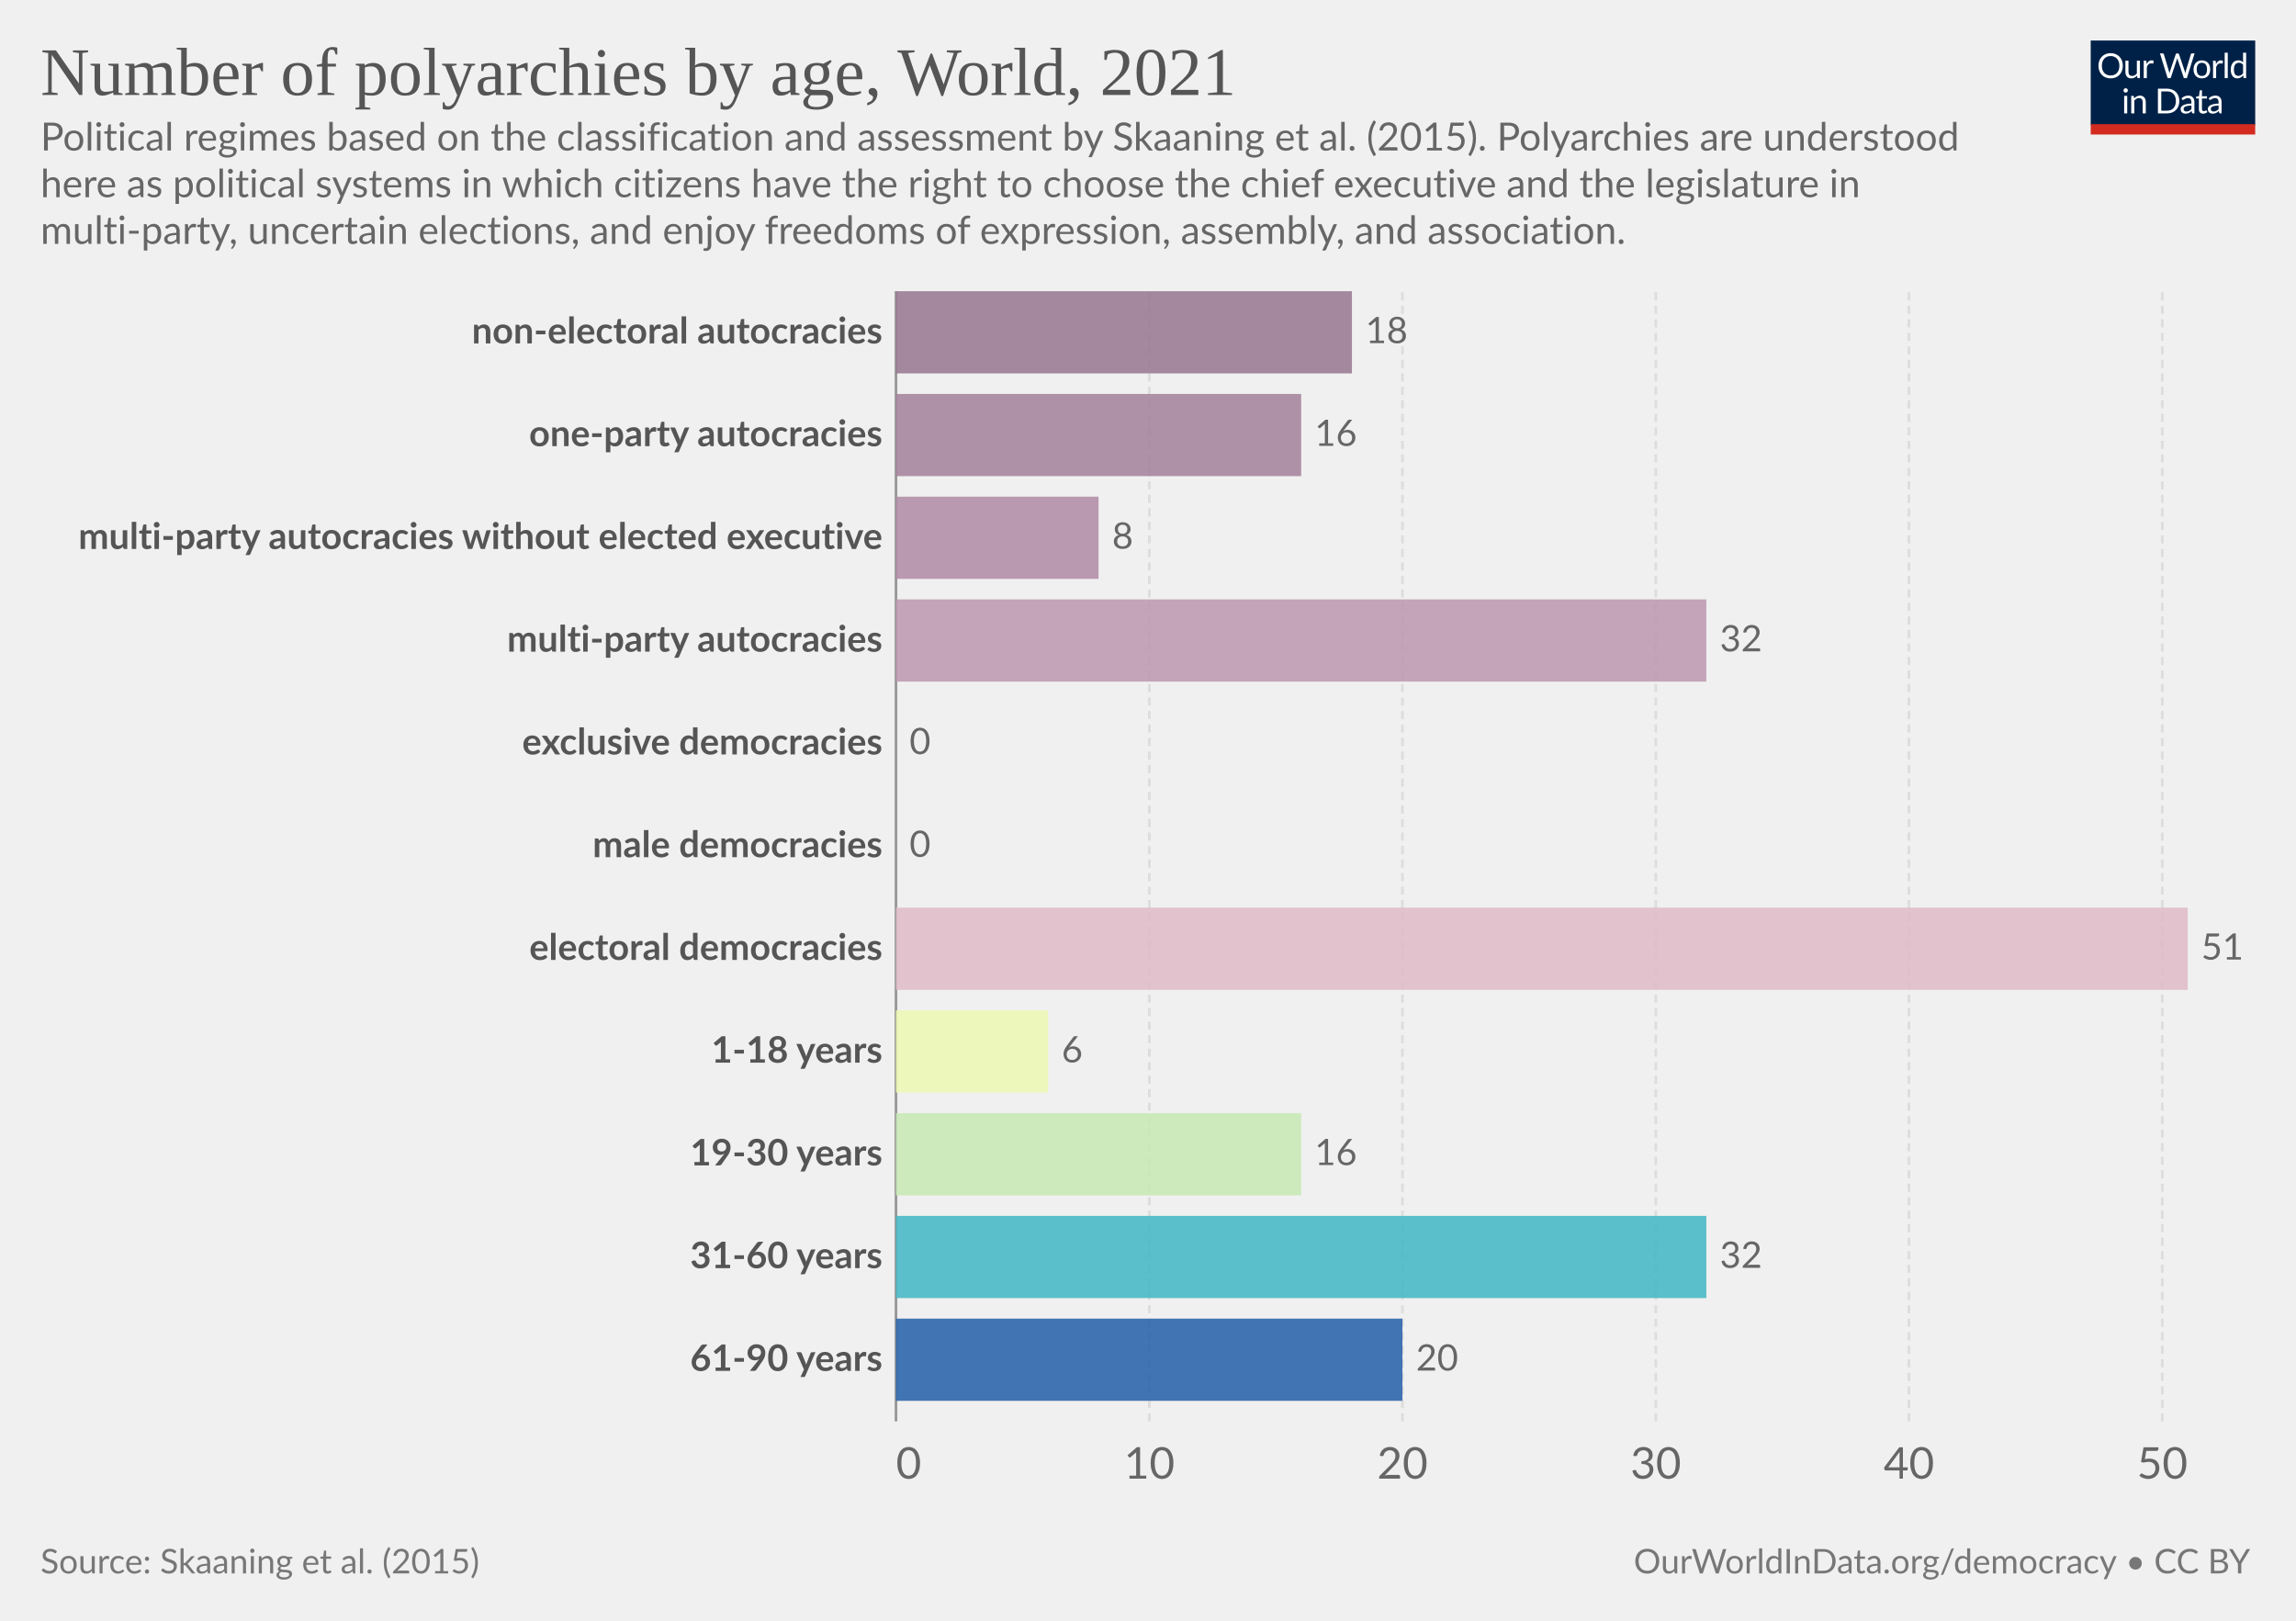
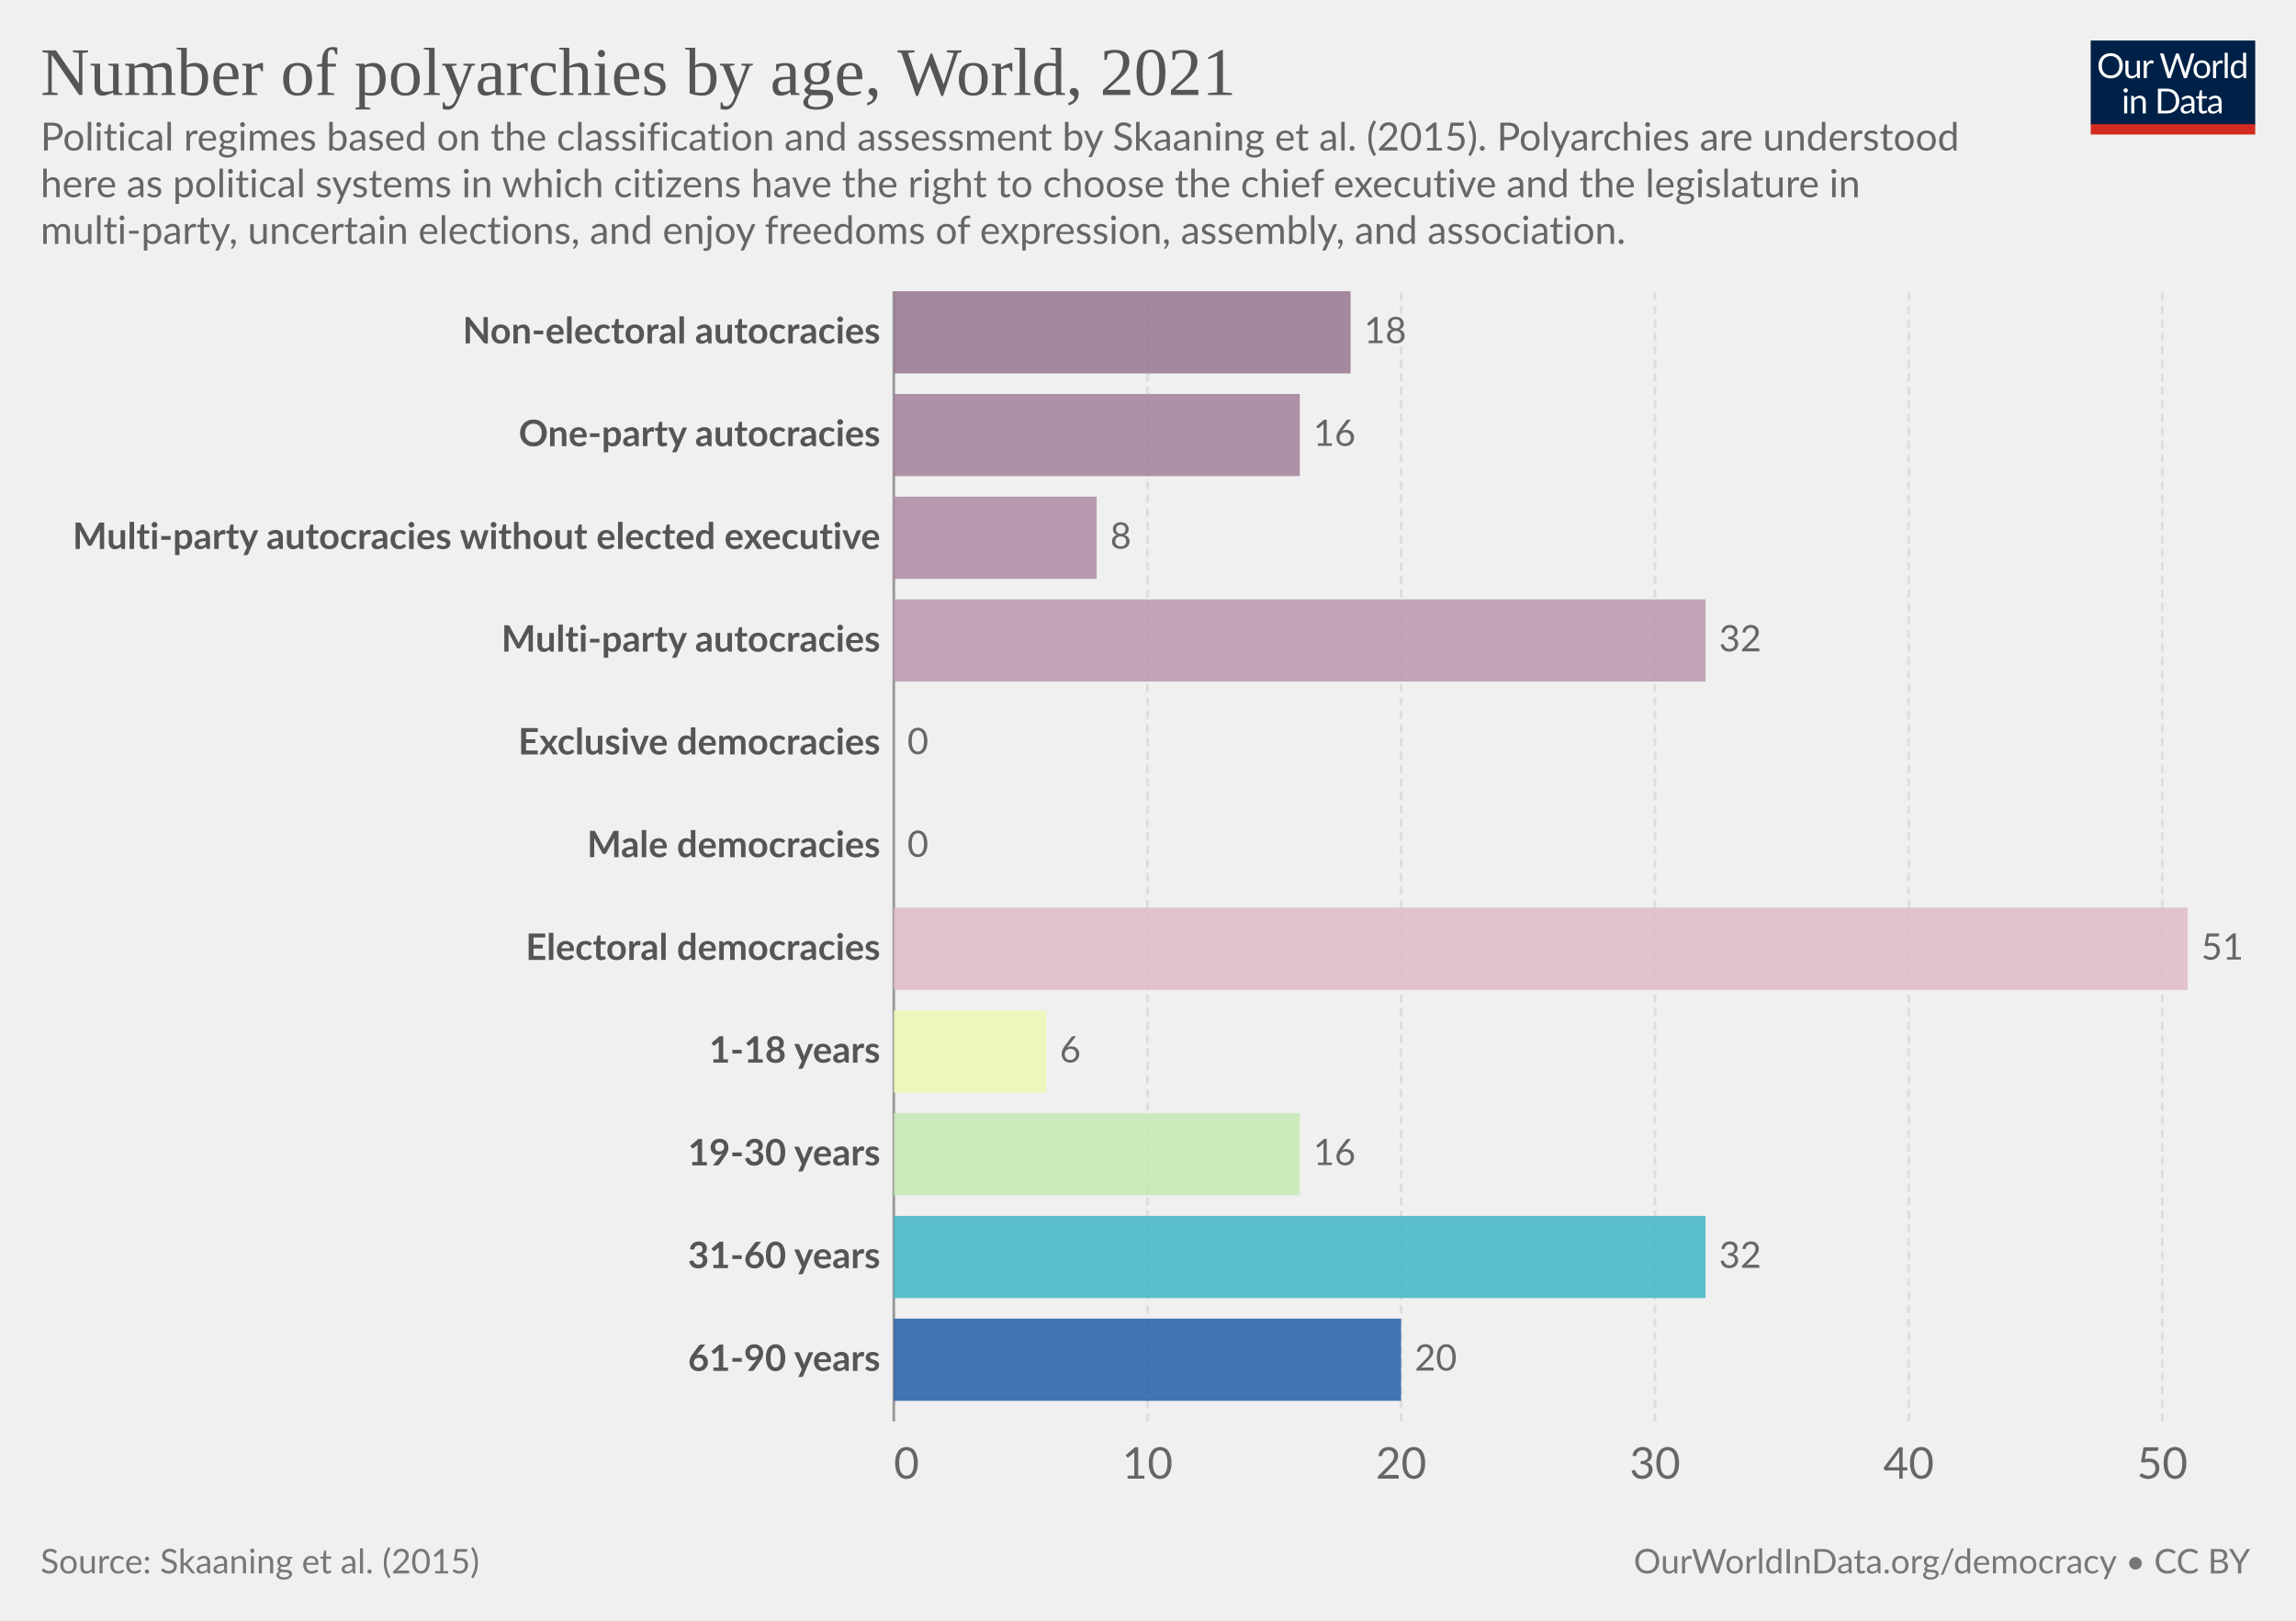
<svg xmlns="http://www.w3.org/2000/svg" version="1.1" style="font-family:Lato,'Helvetica Neue',Helvetica,Arial,sans-serif;font-size:18px;background-color:#fff;text-rendering:geometricPrecision;-webkit-font-smoothing:antialiased" width="850" height="600" viewBox="0 0 850 600">
  <g class="HeaderView">
    <g transform="matrix(.29 0 0 .29 774 15)">
      <svg className="owidLog" width="210" height="120" viewBox="0 0 210 120" fill="none">
        <g clip-path="url(#a)">
          <path d="M0 0h210v107.89H0V0z" fill="#002147" />
          <path d="M40.98 32.25c0 2.36-.38 4.53-1.12 6.51a14.26 14.26 0 0 1-8.1 8.4c-1.9.78-4.02 1.17-6.34 1.17a16.6 16.6 0 0 1-6.33-1.17 14.31 14.31 0 0 1-8.08-8.4 18.29 18.29 0 0 1-1.12-6.51c0-2.36.38-4.53 1.12-6.5.75-1.97 1.8-3.67 3.17-5.1a14.32 14.32 0 0 1 4.9-3.34c1.92-.8 4.03-1.19 6.34-1.19 2.32 0 4.43.4 6.34 1.19 1.92.8 3.56 1.9 4.93 3.34a14.87 14.87 0 0 1 3.17 5.1 18.1 18.1 0 0 1 1.12 6.5zm-4.38 0c0-1.94-.26-3.68-.8-5.22a10.91 10.91 0 0 0-2.24-3.89 9.68 9.68 0 0 0-3.52-2.46 11.95 11.95 0 0 0-4.62-.86c-1.68 0-3.21.28-4.6.86a9.88 9.88 0 0 0-3.54 2.46 10.91 10.91 0 0 0-2.24 3.9c-.53 1.53-.8 3.27-.8 5.2 0 1.94.27 3.68.8 5.22a11.17 11.17 0 0 0 2.24 3.9 10.01 10.01 0 0 0 3.55 2.44c1.38.56 2.9.83 4.6.83s3.24-.27 4.61-.83a9.8 9.8 0 0 0 3.52-2.44 11.17 11.17 0 0 0 2.25-3.9c.53-1.54.8-3.28.8-5.21zm26.22-6.54V48H60.5c-.56 0-.9-.27-1.05-.81l-.31-2.4a12.45 12.45 0 0 1-3.26 2.6c-1.2.64-2.58.96-4.13.96-1.22 0-2.3-.2-3.24-.6a6.52 6.52 0 0 1-2.33-1.7 7.37 7.37 0 0 1-1.43-2.67c-.3-1.04-.46-2.2-.46-3.45V25.7h3.91v14.22c0 1.68.38 2.99 1.15 3.91.77.93 1.96 1.39 3.54 1.39 1.16 0 2.24-.27 3.23-.82a10.42 10.42 0 0 0 2.8-2.28V25.7h3.91zm8.61 4.47a9.94 9.94 0 0 1 2.6-3.56 5.64 5.64 0 0 1 3.76-1.3c.47 0 .92.05 1.34.15.44.1.83.27 1.17.49l-.3 2.92c-.09.37-.3.55-.66.55-.2 0-.5-.04-.9-.13a6.21 6.21 0 0 0-3.24.18 4.23 4.23 0 0 0-1.47.92c-.42.4-.81.9-1.17 1.5-.33.58-.64 1.26-.92 2.02V48H67.7V25.71h2.25c.42 0 .72.08.88.25.16.16.27.44.33.83l.26 3.39zm61.16-13.7L122.75 48h-3.82l-7.99-24.05a21.95 21.95 0 0 1-.42-1.58 38.36 38.36 0 0 1-.44 1.58L102.05 48h-3.83L88.4 16.47h3.54c.38 0 .7.1.95.29.26.2.43.43.5.73l6.52 21.9.28 1.28.29 1.46.3-1.46.38-1.27 7.41-21.91c.1-.25.26-.48.51-.69.27-.22.58-.33.95-.33h1.23c.38 0 .69.1.92.29a1.77 1.77 0 0 1 .53.73l7.4 21.9a28.4 28.4 0 0 1 .68 2.62 29.52 29.52 0 0 1 .52-2.61l6.54-21.91a1.31 1.31 0 0 1 .48-.7c.27-.21.58-.32.95-.32h3.32zm9.35 8.88c1.63 0 3.1.27 4.4.82a9.43 9.43 0 0 1 5.46 5.94c.5 1.4.74 2.98.74 4.73 0 1.76-.25 3.34-.74 4.75a9.43 9.43 0 0 1-5.46 5.92c-1.3.52-2.77.79-4.4.79-1.64 0-3.12-.27-4.44-.8a9.42 9.42 0 0 1-3.35-2.3c-.92-1-1.63-2.2-2.13-3.61-.49-1.41-.73-3-.73-4.75s.24-3.33.73-4.73c.5-1.43 1.2-2.64 2.13-3.63a9.4 9.4 0 0 1 3.35-2.31c1.32-.55 2.8-.82 4.44-.82zm0 19.89c2.2 0 3.84-.73 4.93-2.2 1.08-1.48 1.63-3.54 1.63-6.18 0-2.66-.55-4.72-1.63-6.2-1.09-1.49-2.73-2.23-4.93-2.23-1.12 0-2.09.2-2.93.57a5.71 5.71 0 0 0-2.06 1.65 7.5 7.5 0 0 0-1.24 2.67c-.26 1.04-.4 2.22-.4 3.54 0 2.64.55 4.7 1.64 6.18 1.1 1.47 2.76 2.2 4.99 2.2zm17.97-15.07a9.94 9.94 0 0 1 2.6-3.56 5.64 5.64 0 0 1 3.76-1.3c.47 0 .91.05 1.34.15.44.1.83.27 1.16.49l-.28 2.92c-.09.37-.31.55-.66.55-.2 0-.5-.04-.9-.13a6.2 6.2 0 0 0-3.24.18 4.23 4.23 0 0 0-1.47.92c-.43.4-.82.9-1.17 1.5a13.1 13.1 0 0 0-.92 2.02V48h-3.94V25.71h2.24c.43 0 .72.08.88.25.17.16.28.44.33.83l.27 3.39zm15.04-14.59V48h-3.92V15.6h3.92zm19.55 15.43a6.22 6.22 0 0 0-2.38-2.05 6.7 6.7 0 0 0-2.86-.6c-2.07 0-3.66.75-4.77 2.23-1.12 1.48-1.68 3.6-1.68 6.33 0 1.46.13 2.7.38 3.74a7.29 7.29 0 0 0 1.1 2.56 4.35 4.35 0 0 0 1.78 1.45c.7.3 1.5.46 2.4.46 1.29 0 2.41-.3 3.36-.88a9.6 9.6 0 0 0 2.67-2.49V31.02zm3.91-15.43V48h-2.33c-.56 0-.9-.27-1.06-.81l-.35-2.71a12.13 12.13 0 0 1-3.25 2.77 8.28 8.28 0 0 1-4.23 1.06 7.31 7.31 0 0 1-6.14-2.9c-.73-.96-1.3-2.15-1.69-3.57a18.35 18.35 0 0 1 .07-9.48 11.29 11.29 0 0 1 1.89-3.7 8.7 8.7 0 0 1 7.06-3.34 7.96 7.96 0 0 1 6.12 2.62V15.59h3.91zM46.61 70.71V93H42.7V70.71h3.91zm.84-7c0 .39-.08.75-.24 1.09a2.81 2.81 0 0 1-1.52 1.47 2.67 2.67 0 0 1-2.16 0 2.9 2.9 0 0 1-1.45-1.47 2.67 2.67 0 0 1 0-2.16c.15-.35.35-.65.6-.9.25-.27.53-.47.85-.62a2.67 2.67 0 0 1 2.16 0c.35.15.65.35.9.62.27.25.47.55.62.9.16.34.24.7.24 1.08zm7.97 10.24c.49-.54 1-1.04 1.54-1.48a9.85 9.85 0 0 1 3.66-1.84 8.96 8.96 0 0 1 5.43.35c.94.4 1.72.97 2.33 1.71a7.36 7.36 0 0 1 1.43 2.67c.32 1.04.49 2.19.49 3.45V93h-3.94V78.81c0-1.69-.4-3-1.17-3.92-.76-.93-1.93-1.4-3.5-1.4a6.6 6.6 0 0 0-3.25.83c-1 .56-1.92 1.31-2.77 2.27V93h-3.94V70.71h2.35c.56 0 .9.28 1.04.82l.3 2.42zm57.7 3.3c0 2.36-.37 4.5-1.11 6.44a14.3 14.3 0 0 1-3.17 4.98 14.1 14.1 0 0 1-4.93 3.2c-1.9.76-4.02 1.13-6.33 1.13H85.8V61.47h11.77c2.31 0 4.42.39 6.33 1.15a13.8 13.8 0 0 1 8.1 8.18 17.75 17.75 0 0 1 1.12 6.45zm-4.37 0c0-1.94-.26-3.67-.8-5.2a10.94 10.94 0 0 0-2.23-3.87 9.57 9.57 0 0 0-3.53-2.42 12.23 12.23 0 0 0-4.61-.83h-7.5v24.62h7.5c1.7 0 3.24-.28 4.61-.84a9.7 9.7 0 0 0 3.53-2.4 10.94 10.94 0 0 0 2.24-3.87c.53-1.53.8-3.26.8-5.2zm19.8 5.72c-1.8.06-3.34.2-4.62.44-1.26.22-2.3.51-3.1.88-.8.36-1.37.8-1.74 1.3-.35.5-.53 1.05-.53 1.67 0 .58.1 1.1.3 1.52a3 3 0 0 0 .76 1.05c.34.27.73.46 1.17.6a6.13 6.13 0 0 0 1.45.17 7.28 7.28 0 0 0 3.5-.81 11.95 11.95 0 0 0 2.82-2.2v-4.62zm-12.65-9.11a12.73 12.73 0 0 1 3.98-2.66c1.43-.59 3-.88 4.73-.88 1.25 0 2.36.2 3.33.61a6.81 6.81 0 0 1 3.94 4.38c.33 1.04.5 2.19.5 3.43V93h-1.74a1.8 1.8 0 0 1-.88-.18c-.2-.13-.36-.38-.48-.74l-.44-2.12-1.72 1.46a9.48 9.48 0 0 1-3.74 1.7c-.69.15-1.46.23-2.3.23-.87 0-1.69-.12-2.45-.35a5.34 5.34 0 0 1-3.34-2.93 6.64 6.64 0 0 1-.49-2.64c0-.88.25-1.72.73-2.53a6.33 6.33 0 0 1 2.35-2.17c1.09-.63 2.5-1.15 4.25-1.54 1.75-.41 3.89-.65 6.42-.7v-1.75c0-1.73-.37-3.03-1.12-3.91-.75-.9-1.84-1.34-3.28-1.34-.97 0-1.78.12-2.44.37-.64.23-1.2.5-1.7.81l-1.23.82c-.33.23-.67.35-1 .35-.27 0-.5-.07-.69-.2a2.1 2.1 0 0 1-.48-.53l-.7-1.25zm27.67 19.5c-1.76 0-3.12-.5-4.07-1.48-.94-.98-1.41-2.4-1.41-4.25V74h-2.68a.9.9 0 0 1-.6-.2c-.16-.14-.24-.36-.24-.66v-1.56l3.65-.46.9-6.89a.9.9 0 0 1 .29-.52.88.88 0 0 1 .62-.22H142v7.67h6.44V74H142v13.38c0 .94.22 1.63.68 2.09.45.45 1.04.68 1.76.68a3.21 3.21 0 0 0 1.85-.53l.55-.35c.16-.12.3-.18.41-.18.2 0 .4.13.55.38l1.15 1.87a7.45 7.45 0 0 1-2.44 1.5 8.53 8.53 0 0 1-2.95.52zm19.68-10.4c-1.8.07-3.34.21-4.62.45-1.26.22-2.3.51-3.1.88-.8.36-1.37.8-1.74 1.3-.35.5-.53 1.05-.53 1.67 0 .58.1 1.1.3 1.52a2.9 2.9 0 0 0 .76 1.05c.34.27.73.46 1.17.6a6.13 6.13 0 0 0 1.45.17 7.3 7.3 0 0 0 3.5-.81 12.04 12.04 0 0 0 2.82-2.2v-4.62zm-12.65-9.1a12.72 12.72 0 0 1 3.99-2.66c1.42-.59 3-.88 4.72-.88 1.25 0 2.36.2 3.33.61a6.81 6.81 0 0 1 3.94 4.38c.33 1.04.5 2.19.5 3.43V93h-1.74a1.8 1.8 0 0 1-.88-.18c-.2-.13-.36-.38-.48-.74l-.44-2.12-1.72 1.46a9.48 9.48 0 0 1-3.74 1.7c-.69.15-1.46.23-2.3.23-.87 0-1.69-.12-2.45-.35a5.33 5.33 0 0 1-3.34-2.93 6.62 6.62 0 0 1-.49-2.64c0-.88.25-1.72.73-2.53a6.33 6.33 0 0 1 2.35-2.17c1.09-.63 2.5-1.15 4.25-1.54a31.2 31.2 0 0 1 6.42-.7v-1.75c0-1.73-.37-3.03-1.12-3.91-.75-.9-1.84-1.34-3.28-1.34-.97 0-1.78.12-2.44.37-.64.23-1.2.5-1.7.81l-1.22.82c-.34.23-.68.35-1.02.35-.26 0-.49-.07-.68-.2a1.88 1.88 0 0 1-.48-.53l-.7-1.25zM40.98 32.25c0 2.36-.38 4.53-1.12 6.51a14.26 14.26 0 0 1-8.1 8.4c-1.9.78-4.02 1.17-6.34 1.17a16.6 16.6 0 0 1-6.33-1.17 14.31 14.31 0 0 1-8.08-8.4 18.29 18.29 0 0 1-1.12-6.51c0-2.36.38-4.53 1.12-6.5.75-1.97 1.8-3.67 3.17-5.1a14.32 14.32 0 0 1 4.9-3.34c1.92-.8 4.03-1.19 6.34-1.19 2.32 0 4.43.4 6.34 1.19 1.92.8 3.56 1.9 4.93 3.34a14.87 14.87 0 0 1 3.17 5.1 18.1 18.1 0 0 1 1.12 6.5zm-4.38 0c0-1.94-.26-3.68-.8-5.22a10.91 10.91 0 0 0-2.24-3.89 9.68 9.68 0 0 0-3.52-2.46 11.95 11.95 0 0 0-4.62-.86c-1.68 0-3.21.28-4.6.86a9.88 9.88 0 0 0-3.54 2.46 10.91 10.91 0 0 0-2.24 3.9c-.53 1.53-.8 3.27-.8 5.2 0 1.94.27 3.68.8 5.22a11.17 11.17 0 0 0 2.24 3.9 10.01 10.01 0 0 0 3.55 2.44c1.38.56 2.9.83 4.6.83s3.24-.27 4.61-.83a9.8 9.8 0 0 0 3.52-2.44 11.17 11.17 0 0 0 2.25-3.9c.53-1.54.8-3.28.8-5.21zm26.22-6.54V48H60.5c-.56 0-.9-.27-1.05-.81l-.31-2.4a12.45 12.45 0 0 1-3.26 2.6c-1.2.64-2.58.96-4.13.96-1.22 0-2.3-.2-3.24-.6a6.52 6.52 0 0 1-2.33-1.7 7.37 7.37 0 0 1-1.43-2.67c-.3-1.04-.46-2.2-.46-3.45V25.7h3.91v14.22c0 1.68.38 2.99 1.15 3.91.77.93 1.96 1.39 3.54 1.39 1.16 0 2.24-.27 3.23-.82a10.42 10.42 0 0 0 2.8-2.28V25.7h3.91zm8.61 4.47a9.94 9.94 0 0 1 2.6-3.56 5.64 5.64 0 0 1 3.76-1.3c.47 0 .92.05 1.34.15.44.1.83.27 1.17.49l-.3 2.92c-.09.37-.3.55-.66.55-.2 0-.5-.04-.9-.13a6.21 6.21 0 0 0-3.24.18 4.23 4.23 0 0 0-1.47.92c-.42.4-.81.9-1.17 1.5-.33.58-.64 1.26-.92 2.02V48H67.7V25.71h2.25c.42 0 .72.08.88.25.16.16.27.44.33.83l.26 3.39zm61.16-13.7L122.75 48h-3.82l-7.99-24.05a21.95 21.95 0 0 1-.42-1.58 38.36 38.36 0 0 1-.44 1.58L102.05 48h-3.83L88.4 16.47h3.54c.38 0 .7.1.95.29.26.2.43.43.5.73l6.52 21.9.28 1.28.29 1.46.3-1.46.38-1.27 7.41-21.91c.1-.25.26-.48.51-.69.27-.22.58-.33.95-.33h1.23c.38 0 .69.1.92.29a1.77 1.77 0 0 1 .53.73l7.4 21.9a28.4 28.4 0 0 1 .68 2.62 29.52 29.52 0 0 1 .52-2.61l6.54-21.91a1.31 1.31 0 0 1 .48-.7c.27-.21.58-.32.95-.32h3.32zm9.35 8.88c1.63 0 3.1.27 4.4.82a9.43 9.43 0 0 1 5.46 5.94c.5 1.4.74 2.98.74 4.73 0 1.76-.25 3.34-.74 4.75a9.43 9.43 0 0 1-5.46 5.92c-1.3.52-2.77.79-4.4.79-1.64 0-3.12-.27-4.44-.8a9.42 9.42 0 0 1-3.35-2.3c-.92-1-1.63-2.2-2.13-3.61-.49-1.41-.73-3-.73-4.75s.24-3.33.73-4.73c.5-1.43 1.2-2.64 2.13-3.63a9.4 9.4 0 0 1 3.35-2.31c1.32-.55 2.8-.82 4.44-.82zm0 19.89c2.2 0 3.84-.73 4.93-2.2 1.08-1.48 1.63-3.54 1.63-6.18 0-2.66-.55-4.72-1.63-6.2-1.09-1.49-2.73-2.23-4.93-2.23-1.12 0-2.09.2-2.93.57a5.71 5.71 0 0 0-2.06 1.65 7.5 7.5 0 0 0-1.24 2.67c-.26 1.04-.4 2.22-.4 3.54 0 2.64.55 4.7 1.64 6.18 1.1 1.47 2.76 2.2 4.99 2.2zm17.97-15.07a9.94 9.94 0 0 1 2.6-3.56 5.64 5.64 0 0 1 3.76-1.3c.47 0 .91.05 1.34.15.44.1.83.27 1.16.49l-.28 2.92c-.09.37-.31.55-.66.55-.2 0-.5-.04-.9-.13a6.2 6.2 0 0 0-3.24.18 4.23 4.23 0 0 0-1.47.92c-.43.4-.82.9-1.17 1.5a13.1 13.1 0 0 0-.92 2.02V48h-3.94V25.71h2.24c.43 0 .72.08.88.25.17.16.28.44.33.83l.27 3.39zm15.04-14.59V48h-3.92V15.6h3.92zm19.55 15.43a6.22 6.22 0 0 0-2.38-2.05 6.7 6.7 0 0 0-2.86-.6c-2.07 0-3.66.75-4.77 2.23-1.12 1.48-1.68 3.6-1.68 6.33 0 1.46.13 2.7.38 3.74a7.29 7.29 0 0 0 1.1 2.56 4.35 4.35 0 0 0 1.78 1.45c.7.3 1.5.46 2.4.46 1.29 0 2.41-.3 3.36-.88a9.6 9.6 0 0 0 2.67-2.49V31.02zm3.91-15.43V48h-2.33c-.56 0-.9-.27-1.06-.81l-.35-2.71a12.13 12.13 0 0 1-3.25 2.77 8.28 8.28 0 0 1-4.23 1.06 7.31 7.31 0 0 1-6.14-2.9c-.73-.96-1.3-2.15-1.69-3.57a18.35 18.35 0 0 1 .07-9.48 11.29 11.29 0 0 1 1.89-3.7 8.7 8.7 0 0 1 7.06-3.34 7.96 7.96 0 0 1 6.12 2.62V15.59h3.91zM46.61 70.71V93H42.7V70.71h3.91zm.84-7c0 .39-.08.75-.24 1.09a2.81 2.81 0 0 1-1.52 1.47 2.67 2.67 0 0 1-2.16 0 2.9 2.9 0 0 1-1.45-1.47 2.67 2.67 0 0 1 0-2.16c.15-.35.35-.65.6-.9.25-.27.53-.47.85-.62a2.67 2.67 0 0 1 2.16 0c.35.15.65.35.9.62.27.25.47.55.62.9.16.34.24.7.24 1.08zm7.97 10.24c.49-.54 1-1.04 1.54-1.48a9.85 9.85 0 0 1 3.66-1.84 8.96 8.96 0 0 1 5.43.35c.94.4 1.72.97 2.33 1.71a7.36 7.36 0 0 1 1.43 2.67c.32 1.04.49 2.19.49 3.45V93h-3.94V78.81c0-1.69-.4-3-1.17-3.92-.76-.93-1.93-1.4-3.5-1.4a6.6 6.6 0 0 0-3.25.83c-1 .56-1.92 1.31-2.77 2.27V93h-3.94V70.71h2.35c.56 0 .9.28 1.04.82l.3 2.42zm57.7 3.3c0 2.36-.37 4.5-1.11 6.44a14.3 14.3 0 0 1-3.17 4.98 14.1 14.1 0 0 1-4.93 3.2c-1.9.76-4.02 1.13-6.33 1.13H85.8V61.47h11.77c2.31 0 4.42.39 6.33 1.15a13.8 13.8 0 0 1 8.1 8.18 17.75 17.75 0 0 1 1.12 6.45zm-4.37 0c0-1.94-.26-3.67-.8-5.2a10.94 10.94 0 0 0-2.23-3.87 9.57 9.57 0 0 0-3.53-2.42 12.23 12.23 0 0 0-4.61-.83h-7.5v24.62h7.5c1.7 0 3.24-.28 4.61-.84a9.7 9.7 0 0 0 3.53-2.4 10.94 10.94 0 0 0 2.24-3.87c.53-1.53.8-3.26.8-5.2zm19.8 5.72c-1.8.06-3.34.2-4.62.44-1.26.22-2.3.51-3.1.88-.8.36-1.37.8-1.74 1.3-.35.5-.53 1.05-.53 1.67 0 .58.1 1.1.3 1.52a3 3 0 0 0 .76 1.05c.34.27.73.46 1.17.6a6.13 6.13 0 0 0 1.45.17 7.28 7.28 0 0 0 3.5-.81 11.95 11.95 0 0 0 2.82-2.2v-4.62zm-12.65-9.11a12.73 12.73 0 0 1 3.98-2.66c1.43-.59 3-.88 4.73-.88 1.25 0 2.36.2 3.33.61a6.81 6.81 0 0 1 3.94 4.38c.33 1.04.5 2.19.5 3.43V93h-1.74a1.8 1.8 0 0 1-.88-.18c-.2-.13-.36-.38-.48-.74l-.44-2.12-1.72 1.46a9.48 9.48 0 0 1-3.74 1.7c-.69.15-1.46.23-2.3.23-.87 0-1.69-.12-2.45-.35a5.34 5.34 0 0 1-3.34-2.93 6.64 6.64 0 0 1-.49-2.64c0-.88.25-1.72.73-2.53a6.33 6.33 0 0 1 2.35-2.17c1.09-.63 2.5-1.15 4.25-1.54 1.75-.41 3.89-.65 6.42-.7v-1.75c0-1.73-.37-3.03-1.12-3.91-.75-.9-1.84-1.34-3.28-1.34-.97 0-1.78.12-2.44.37-.64.23-1.2.5-1.7.81l-1.23.82c-.33.23-.67.35-1 .35-.27 0-.5-.07-.69-.2a2.1 2.1 0 0 1-.48-.53l-.7-1.25zm27.67 19.5c-1.76 0-3.12-.5-4.07-1.48-.94-.98-1.41-2.4-1.41-4.25V74h-2.68a.9.9 0 0 1-.6-.2c-.16-.14-.24-.36-.24-.66v-1.56l3.65-.46.9-6.89a.9.9 0 0 1 .29-.52.88.88 0 0 1 .62-.22H142v7.67h6.44V74H142v13.38c0 .94.22 1.63.68 2.09.45.45 1.04.68 1.76.68a3.21 3.21 0 0 0 1.85-.53l.55-.35c.16-.12.3-.18.41-.18.2 0 .4.13.55.38l1.15 1.87a7.45 7.45 0 0 1-2.44 1.5 8.53 8.53 0 0 1-2.95.52zm19.68-10.4c-1.8.07-3.34.21-4.62.45-1.26.22-2.3.51-3.1.88-.8.36-1.37.8-1.74 1.3-.35.5-.53 1.05-.53 1.67 0 .58.1 1.1.3 1.52a2.9 2.9 0 0 0 .76 1.05c.34.27.73.46 1.17.6a6.13 6.13 0 0 0 1.45.17 7.3 7.3 0 0 0 3.5-.81 12.04 12.04 0 0 0 2.82-2.2v-4.62zm-12.65-9.1a12.72 12.72 0 0 1 3.99-2.66c1.42-.59 3-.88 4.72-.88 1.25 0 2.36.2 3.33.61a6.81 6.81 0 0 1 3.94 4.38c.33 1.04.5 2.19.5 3.43V93h-1.74a1.8 1.8 0 0 1-.88-.18c-.2-.13-.36-.38-.48-.74l-.44-2.12-1.72 1.46a9.48 9.48 0 0 1-3.74 1.7c-.69.15-1.46.23-2.3.23-.87 0-1.69-.12-2.45-.35a5.33 5.33 0 0 1-3.34-2.93 6.62 6.62 0 0 1-.49-2.64c0-.88.25-1.72.73-2.53a6.33 6.33 0 0 1 2.35-2.17c1.09-.63 2.5-1.15 4.25-1.54a31.2 31.2 0 0 1 6.42-.7v-1.75c0-1.73-.37-3.03-1.12-3.91-.75-.9-1.84-1.34-3.28-1.34-.97 0-1.78.12-2.44.37-.64.23-1.2.5-1.7.81l-1.22.82c-.34.23-.68.35-1.02.35-.26 0-.49-.07-.68-.2a1.88 1.88 0 0 1-.48-.53l-.7-1.25zM40.98 32.25c0 2.36-.38 4.53-1.12 6.51a14.26 14.26 0 0 1-8.1 8.4c-1.9.78-4.02 1.17-6.34 1.17a16.6 16.6 0 0 1-6.33-1.17 14.31 14.31 0 0 1-8.08-8.4 18.29 18.29 0 0 1-1.12-6.51c0-2.36.38-4.53 1.12-6.5.75-1.97 1.8-3.67 3.17-5.1a14.32 14.32 0 0 1 4.9-3.34c1.92-.8 4.03-1.19 6.34-1.19 2.32 0 4.43.4 6.34 1.19 1.92.8 3.56 1.9 4.93 3.34a14.87 14.87 0 0 1 3.17 5.1 18.1 18.1 0 0 1 1.12 6.5zm-4.38 0c0-1.94-.26-3.68-.8-5.22a10.91 10.91 0 0 0-2.24-3.89 9.68 9.68 0 0 0-3.52-2.46 11.95 11.95 0 0 0-4.62-.86c-1.68 0-3.21.28-4.6.86a9.88 9.88 0 0 0-3.54 2.46 10.91 10.91 0 0 0-2.24 3.9c-.53 1.53-.8 3.27-.8 5.2 0 1.94.27 3.68.8 5.22a11.17 11.17 0 0 0 2.24 3.9 10.01 10.01 0 0 0 3.55 2.44c1.38.56 2.9.83 4.6.83s3.24-.27 4.61-.83a9.8 9.8 0 0 0 3.52-2.44 11.17 11.17 0 0 0 2.25-3.9c.53-1.54.8-3.28.8-5.21zm26.22-6.54V48H60.5c-.56 0-.9-.27-1.05-.81l-.31-2.4a12.45 12.45 0 0 1-3.26 2.6c-1.2.64-2.58.96-4.13.96-1.22 0-2.3-.2-3.24-.6a6.52 6.52 0 0 1-2.33-1.7 7.37 7.37 0 0 1-1.43-2.67c-.3-1.04-.46-2.2-.46-3.45V25.7h3.91v14.22c0 1.68.38 2.99 1.15 3.91.77.93 1.96 1.39 3.54 1.39 1.16 0 2.24-.27 3.23-.82a10.42 10.42 0 0 0 2.8-2.28V25.7h3.91zm8.61 4.47a9.94 9.94 0 0 1 2.6-3.56 5.64 5.64 0 0 1 3.76-1.3c.47 0 .92.05 1.34.15.44.1.83.27 1.17.49l-.3 2.92c-.09.37-.3.55-.66.55-.2 0-.5-.04-.9-.13a6.21 6.21 0 0 0-3.24.18 4.23 4.23 0 0 0-1.47.92c-.42.4-.81.9-1.17 1.5-.33.58-.64 1.26-.92 2.02V48H67.7V25.71h2.25c.42 0 .72.08.88.25.16.16.27.44.33.83l.26 3.39zm61.16-13.7L122.75 48h-3.82l-7.99-24.05a21.95 21.95 0 0 1-.42-1.58 38.36 38.36 0 0 1-.44 1.58L102.05 48h-3.83L88.4 16.47h3.54c.38 0 .7.1.95.29.26.2.43.43.5.73l6.52 21.9.28 1.28.29 1.46.3-1.46.38-1.27 7.41-21.91c.1-.25.26-.48.51-.69.27-.22.58-.33.95-.33h1.23c.38 0 .69.1.92.29a1.77 1.77 0 0 1 .53.73l7.4 21.9a28.4 28.4 0 0 1 .68 2.62 29.52 29.52 0 0 1 .52-2.61l6.54-21.91a1.31 1.31 0 0 1 .48-.7c.27-.21.58-.32.95-.32h3.32zm9.35 8.88c1.63 0 3.1.27 4.4.82a9.43 9.43 0 0 1 5.46 5.94c.5 1.4.74 2.98.74 4.73 0 1.76-.25 3.34-.74 4.75a9.43 9.43 0 0 1-5.46 5.92c-1.3.52-2.77.79-4.4.79-1.64 0-3.12-.27-4.44-.8a9.42 9.42 0 0 1-3.35-2.3c-.92-1-1.63-2.2-2.13-3.61-.49-1.41-.73-3-.73-4.75s.24-3.33.73-4.73c.5-1.43 1.2-2.64 2.13-3.63a9.4 9.4 0 0 1 3.35-2.31c1.32-.55 2.8-.82 4.44-.82zm0 19.89c2.2 0 3.84-.73 4.93-2.2 1.08-1.48 1.63-3.54 1.63-6.18 0-2.66-.55-4.72-1.63-6.2-1.09-1.49-2.73-2.23-4.93-2.23-1.12 0-2.09.2-2.93.57a5.71 5.71 0 0 0-2.06 1.65 7.5 7.5 0 0 0-1.24 2.67c-.26 1.04-.4 2.22-.4 3.54 0 2.64.55 4.7 1.64 6.18 1.1 1.47 2.76 2.2 4.99 2.2zm17.97-15.07a9.94 9.94 0 0 1 2.6-3.56 5.64 5.64 0 0 1 3.76-1.3c.47 0 .91.05 1.34.15.44.1.83.27 1.16.49l-.28 2.92c-.09.37-.31.55-.66.55-.2 0-.5-.04-.9-.13a6.2 6.2 0 0 0-3.24.18 4.23 4.23 0 0 0-1.47.92c-.43.4-.82.9-1.17 1.5a13.1 13.1 0 0 0-.92 2.02V48h-3.94V25.71h2.24c.43 0 .72.08.88.25.17.16.28.44.33.83l.27 3.39zm15.04-14.59V48h-3.92V15.6h3.92zm19.55 15.43a6.22 6.22 0 0 0-2.38-2.05 6.7 6.7 0 0 0-2.86-.6c-2.07 0-3.66.75-4.77 2.23-1.12 1.48-1.68 3.6-1.68 6.33 0 1.46.13 2.7.38 3.74a7.29 7.29 0 0 0 1.1 2.56 4.35 4.35 0 0 0 1.78 1.45c.7.3 1.5.46 2.4.46 1.29 0 2.41-.3 3.36-.88a9.6 9.6 0 0 0 2.67-2.49V31.02zm3.91-15.43V48h-2.33c-.56 0-.9-.27-1.06-.81l-.35-2.71a12.13 12.13 0 0 1-3.25 2.77 8.28 8.28 0 0 1-4.23 1.06 7.31 7.31 0 0 1-6.14-2.9c-.73-.96-1.3-2.15-1.69-3.57a18.35 18.35 0 0 1 .07-9.48 11.29 11.29 0 0 1 1.89-3.7 8.7 8.7 0 0 1 7.06-3.34 7.96 7.96 0 0 1 6.12 2.62V15.59h3.91zM46.61 70.71V93H42.7V70.71h3.91zm.84-7c0 .39-.08.75-.24 1.09a2.81 2.81 0 0 1-1.52 1.47 2.67 2.67 0 0 1-2.16 0 2.9 2.9 0 0 1-1.45-1.47 2.67 2.67 0 0 1 0-2.16c.15-.35.35-.65.6-.9.25-.27.53-.47.85-.62a2.67 2.67 0 0 1 2.16 0c.35.15.65.35.9.62.27.25.47.55.62.9.16.34.24.7.24 1.08zm7.97 10.24c.49-.54 1-1.04 1.54-1.48a9.85 9.85 0 0 1 3.66-1.84 8.96 8.96 0 0 1 5.43.35c.94.4 1.72.97 2.33 1.71a7.36 7.36 0 0 1 1.43 2.67c.32 1.04.49 2.19.49 3.45V93h-3.94V78.81c0-1.69-.4-3-1.17-3.92-.76-.93-1.93-1.4-3.5-1.4a6.6 6.6 0 0 0-3.25.83c-1 .56-1.92 1.31-2.77 2.27V93h-3.94V70.71h2.35c.56 0 .9.28 1.04.82l.3 2.42zm57.7 3.3c0 2.36-.37 4.5-1.11 6.44a14.3 14.3 0 0 1-3.17 4.98 14.1 14.1 0 0 1-4.93 3.2c-1.9.76-4.02 1.13-6.33 1.13H85.8V61.47h11.77c2.31 0 4.42.39 6.33 1.15a13.8 13.8 0 0 1 8.1 8.18 17.75 17.75 0 0 1 1.12 6.45zm-4.37 0c0-1.94-.26-3.67-.8-5.2a10.94 10.94 0 0 0-2.23-3.87 9.57 9.57 0 0 0-3.53-2.42 12.23 12.23 0 0 0-4.61-.83h-7.5v24.62h7.5c1.7 0 3.24-.28 4.61-.84a9.7 9.7 0 0 0 3.53-2.4 10.94 10.94 0 0 0 2.24-3.87c.53-1.53.8-3.26.8-5.2zm19.8 5.72c-1.8.06-3.34.2-4.62.44-1.26.22-2.3.51-3.1.88-.8.36-1.37.8-1.74 1.3-.35.5-.53 1.05-.53 1.67 0 .58.1 1.1.3 1.52a3 3 0 0 0 .76 1.05c.34.27.73.46 1.17.6a6.13 6.13 0 0 0 1.45.17 7.28 7.28 0 0 0 3.5-.81 11.95 11.95 0 0 0 2.82-2.2v-4.62zm-12.65-9.11a12.73 12.73 0 0 1 3.98-2.66c1.43-.59 3-.88 4.73-.88 1.25 0 2.36.2 3.33.61a6.81 6.81 0 0 1 3.94 4.38c.33 1.04.5 2.19.5 3.43V93h-1.74a1.8 1.8 0 0 1-.88-.18c-.2-.13-.36-.38-.48-.74l-.44-2.12-1.72 1.46a9.48 9.48 0 0 1-3.74 1.7c-.69.15-1.46.23-2.3.23-.87 0-1.69-.12-2.45-.35a5.34 5.34 0 0 1-3.34-2.93 6.64 6.64 0 0 1-.49-2.64c0-.88.25-1.72.73-2.53a6.33 6.33 0 0 1 2.35-2.17c1.09-.63 2.5-1.15 4.25-1.54 1.75-.41 3.89-.65 6.42-.7v-1.75c0-1.73-.37-3.03-1.12-3.91-.75-.9-1.84-1.34-3.28-1.34-.97 0-1.78.12-2.44.37-.64.23-1.2.5-1.7.81l-1.23.82c-.33.23-.67.35-1 .35-.27 0-.5-.07-.69-.2a2.1 2.1 0 0 1-.48-.53l-.7-1.25zm27.67 19.5c-1.76 0-3.12-.5-4.07-1.48-.94-.98-1.41-2.4-1.41-4.25V74h-2.68a.9.9 0 0 1-.6-.2c-.16-.14-.24-.36-.24-.66v-1.56l3.65-.46.9-6.89a.9.9 0 0 1 .29-.52.88.88 0 0 1 .62-.22H142v7.67h6.44V74H142v13.38c0 .94.22 1.63.68 2.09.45.45 1.04.68 1.76.68a3.21 3.21 0 0 0 1.85-.53l.55-.35c.16-.12.3-.18.41-.18.2 0 .4.13.55.38l1.15 1.87a7.45 7.45 0 0 1-2.44 1.5 8.53 8.53 0 0 1-2.95.52zm19.68-10.4c-1.8.07-3.34.21-4.62.45-1.26.22-2.3.51-3.1.88-.8.36-1.37.8-1.74 1.3-.35.5-.53 1.05-.53 1.67 0 .58.1 1.1.3 1.52a2.9 2.9 0 0 0 .76 1.05c.34.27.73.46 1.17.6a6.13 6.13 0 0 0 1.45.17 7.3 7.3 0 0 0 3.5-.81 12.04 12.04 0 0 0 2.82-2.2v-4.62zm-12.65-9.1a12.72 12.72 0 0 1 3.99-2.66c1.42-.59 3-.88 4.72-.88 1.25 0 2.36.2 3.33.61a6.81 6.81 0 0 1 3.94 4.38c.33 1.04.5 2.19.5 3.43V93h-1.74a1.8 1.8 0 0 1-.88-.18c-.2-.13-.36-.38-.48-.74l-.44-2.12-1.72 1.46a9.48 9.48 0 0 1-3.74 1.7c-.69.15-1.46.23-2.3.23-.87 0-1.69-.12-2.45-.35a5.33 5.33 0 0 1-3.34-2.93 6.62 6.62 0 0 1-.49-2.64c0-.88.25-1.72.73-2.53a6.33 6.33 0 0 1 2.35-2.17c1.09-.63 2.5-1.15 4.25-1.54a31.2 31.2 0 0 1 6.42-.7v-1.75c0-1.73-.37-3.03-1.12-3.91-.75-.9-1.84-1.34-3.28-1.34-.97 0-1.78.12-2.44.37-.64.23-1.2.5-1.7.81l-1.22.82c-.34.23-.68.35-1.02.35-.26 0-.49-.07-.68-.2a1.88 1.88 0 0 1-.48-.53l-.7-1.25z" fill="#fff" />
          <path fill="#D42B21" d="M0 106.79h210V120H0z" />
        </g>
        <defs>
          <clipPath id="a">
            <path fill="#fff" d="M0 0h210v120H0z" />
          </clipPath>
        </defs>
      </svg>
    </g>
    <a href="https://ourworldindata.org/grapher/number-polyarchies-age-lied?country=~OWID_WRL" style="font-family:&quot;Playfair Display&quot;,Georgia,&quot;Times New Roman&quot;,serif" target="_blank" rel="noopener">
      <text font-size="25.2" x="15" y="35.2" fill="#555">
        <tspan x="15" y="35.16">Number of polyarchies by age, World, 2021</tspan>
      </text>
    </a>
    <text font-size="14.4" x="15" y="55.7" fill="#666">
      <tspan x="15" y="55.72">Political regimes based on the classification and assessment by Skaaning et al. (2015). Polyarchies are understood</tspan>
      <tspan x="15" y="73">here as political systems in which citizens have the right to choose the chief executive and the legislature in</tspan>
      <tspan x="15" y="90.28">multi-party, uncertain elections, and enjoy freedoms of expression, assembly, and association.</tspan>
    </text>
  </g>
  <g class="DiscreteBarChart">
    <g class="HorizontalAxis" fill="#666" font-size="16.2">
-       <text x="331.71" y="547.4" text-anchor="start">0</text>
-       <text x="425.5" y="547.4" text-anchor="middle">10</text>
-       <text x="519.2" y="547.4" text-anchor="middle">20</text>
-       <text x="613" y="547.4" text-anchor="middle">30</text>
-       <text x="706.7" y="547.4" text-anchor="middle">40</text>
+       <text x="330.9" y="547.4" text-anchor="start">0</text>
+       <text x="424.8" y="547.4" text-anchor="middle">10</text>
+       <text x="518.7" y="547.4" text-anchor="middle">20</text>
+       <text x="612.7" y="547.4" text-anchor="middle">30</text>
+       <text x="706.6" y="547.4" text-anchor="middle">40</text>
      <text x="800.5" y="547.4" text-anchor="middle">50</text>
    </g>
    <g class="AxisGridLines verticalLines">
-       <path stroke="#999" d="M331.7 526.2V107.8" />
-       <path stroke="#ddd" stroke-dasharray="3,2" d="M425.5 526.2V107.8M519.2 526.2V107.8M613 526.2V107.8M706.7 526.2V107.8M800.5 526.2V107.8" />
+       <path stroke="#999" d="M330.9 526.2V107.8" />
+       <path stroke="#ddd" stroke-dasharray="3,2" d="M424.8 526.2V107.8M518.7 526.2V107.8M612.7 526.2V107.8M706.6 526.2V107.8M800.5 526.2V107.8" />
    </g>
    <g class="bar">
-       <text x="0" y="0" transform="translate(326.7 123.01)" fill="#555" dominant-baseline="middle" text-anchor="end" font-size="13.5" font-weight="700">non-electoral autocracies</text>
-       <path transform="translate(331.7 107.8)" fill="#97758e" opacity=".85" style="transition:height 200ms ease" d="M0 0h168.8v30.43H0z" />
-       <text x="0" y="0" transform="translate(505.5 123.01)" fill="#666" dominant-baseline="middle" text-anchor="start" font-size="13.5" font-weight="400">18</text>
+       <text x="0" y="0" transform="translate(325.9 123.01)" fill="#555" dominant-baseline="middle" text-anchor="end" font-size="13.5" font-weight="700">Non-electoral autocracies</text>
+       <path transform="translate(330.9 107.8)" fill="#97758e" opacity=".85" style="transition:height 200ms ease" d="M0 0h169.1v30.43H0z" />
+       <text x="0" y="0" transform="translate(505 123.01)" fill="#666" dominant-baseline="middle" text-anchor="start" font-size="13.5" font-weight="400">18</text>
    </g>
    <g class="bar">
-       <text x="0" y="0" transform="translate(326.7 161.05)" fill="#555" dominant-baseline="middle" text-anchor="end" font-size="13.5" font-weight="700">one-party autocracies</text>
-       <path transform="translate(331.7 145.84)" fill="#a3809a" opacity=".85" style="transition:height 200ms ease" d="M0 0h150v30.43H0z" />
-       <text x="0" y="0" transform="translate(486.7 161.05)" fill="#666" dominant-baseline="middle" text-anchor="start" font-size="13.5" font-weight="400">16</text>
+       <text x="0" y="0" transform="translate(325.9 161.05)" fill="#555" dominant-baseline="middle" text-anchor="end" font-size="13.5" font-weight="700">One-party autocracies</text>
+       <path transform="translate(330.9 145.84)" fill="#a3809a" opacity=".85" style="transition:height 200ms ease" d="M0 0h150.3v30.43H0z" />
+       <text x="0" y="0" transform="translate(486.2 161.05)" fill="#666" dominant-baseline="middle" text-anchor="start" font-size="13.5" font-weight="400">16</text>
    </g>
    <g class="bar">
-       <text x="0" y="0" transform="translate(326.7 199.09)" fill="#555" dominant-baseline="middle" text-anchor="end" font-size="13.5" font-weight="700">multi-party autocracies without elected executive</text>
-       <path transform="translate(331.7 183.87)" fill="#af8aa5" opacity=".85" style="transition:height 200ms ease" d="M0 0h75v30.43H0z" />
-       <text x="0" y="0" transform="translate(411.7 199.09)" fill="#666" dominant-baseline="middle" text-anchor="start" font-size="13.5" font-weight="400">8</text>
+       <text x="0" y="0" transform="translate(325.9 199.09)" fill="#555" dominant-baseline="middle" text-anchor="end" font-size="13.5" font-weight="700">Multi-party autocracies without elected executive</text>
+       <path transform="translate(330.9 183.87)" fill="#af8aa5" opacity=".85" style="transition:height 200ms ease" d="M0 0h75.1v30.43H0z" />
+       <text x="0" y="0" transform="translate(411 199.09)" fill="#666" dominant-baseline="middle" text-anchor="start" font-size="13.5" font-weight="400">8</text>
    </g>
    <g class="bar">
-       <text x="0" y="0" transform="translate(326.7 237.12)" fill="#555" dominant-baseline="middle" text-anchor="end" font-size="13.5" font-weight="700">multi-party autocracies</text>
-       <path transform="translate(331.7 221.9)" fill="#bb96ae" opacity=".85" style="transition:height 200ms ease" d="M0 0h300v30.43H0z" />
-       <text x="0" y="0" transform="translate(636.7 237.12)" fill="#666" dominant-baseline="middle" text-anchor="start" font-size="13.5" font-weight="400">32</text>
+       <text x="0" y="0" transform="translate(325.9 237.12)" fill="#555" dominant-baseline="middle" text-anchor="end" font-size="13.5" font-weight="700">Multi-party autocracies</text>
+       <path transform="translate(330.9 221.9)" fill="#bb96ae" opacity=".85" style="transition:height 200ms ease" d="M0 0h300.5v30.43H0z" />
+       <text x="0" y="0" transform="translate(636.4 237.12)" fill="#666" dominant-baseline="middle" text-anchor="start" font-size="13.5" font-weight="400">32</text>
    </g>
    <g class="bar" dominant-baseline="middle" font-size="13.5">
-       <text x="0" y="0" transform="translate(326.7 275.16)" fill="#555" text-anchor="end" font-weight="700">exclusive democracies</text>
-       <text x="0" y="0" transform="translate(336.7 275.16)" fill="#666" text-anchor="start" font-weight="400">0</text>
+       <text x="0" y="0" transform="translate(325.9 275.16)" fill="#555" text-anchor="end" font-weight="700">Exclusive democracies</text>
+       <text x="0" y="0" transform="translate(335.9 275.16)" fill="#666" text-anchor="start" font-weight="400">0</text>
    </g>
    <g class="bar" dominant-baseline="middle" font-size="13.5">
-       <text x="0" y="0" transform="translate(326.7 313.2)" fill="#555" text-anchor="end" font-weight="700">male democracies</text>
-       <text x="0" y="0" transform="translate(336.7 313.2)" fill="#666" text-anchor="start" font-weight="400">0</text>
+       <text x="0" y="0" transform="translate(325.9 313.2)" fill="#555" text-anchor="end" font-weight="700">Male democracies</text>
+       <text x="0" y="0" transform="translate(335.9 313.2)" fill="#666" text-anchor="start" font-weight="400">0</text>
    </g>
    <g class="bar">
-       <text x="0" y="0" transform="translate(326.7 351.23)" fill="#555" dominant-baseline="middle" text-anchor="end" font-size="13.5" font-weight="700">electoral democracies</text>
-       <path transform="translate(331.7 336.02)" fill="#debac7" opacity=".85" style="transition:height 200ms ease" d="M0 0h478.2v30.43H0z" />
+       <text x="0" y="0" transform="translate(325.9 351.23)" fill="#555" dominant-baseline="middle" text-anchor="end" font-size="13.5" font-weight="700">Electoral democracies</text>
+       <path transform="translate(330.9 336.02)" fill="#debac7" opacity=".85" style="transition:height 200ms ease" d="M0 0h479v30.43H0z" />
      <text x="0" y="0" transform="translate(814.9 351.23)" fill="#666" dominant-baseline="middle" text-anchor="start" font-size="13.5" font-weight="400">51</text>
    </g>
    <g class="bar">
-       <text x="0" y="0" transform="translate(326.7 389.27)" fill="#555" dominant-baseline="middle" text-anchor="end" font-size="13.5" font-weight="700">1-18 years</text>
-       <path transform="translate(331.7 374.05)" fill="#edf8b1" opacity=".85" style="transition:height 200ms ease" d="M0 0h56.3v30.43H0z" />
-       <text x="0" y="0" transform="translate(393 389.27)" fill="#666" dominant-baseline="middle" text-anchor="start" font-size="13.5" font-weight="400">6</text>
+       <text x="0" y="0" transform="translate(325.9 389.27)" fill="#555" dominant-baseline="middle" text-anchor="end" font-size="13.5" font-weight="700">1-18 years</text>
+       <path transform="translate(330.9 374.05)" fill="#edf8b1" opacity=".85" style="transition:height 200ms ease" d="M0 0h56.4v30.43H0z" />
+       <text x="0" y="0" transform="translate(392.3 389.27)" fill="#666" dominant-baseline="middle" text-anchor="start" font-size="13.5" font-weight="400">6</text>
    </g>
    <g class="bar">
-       <text x="0" y="0" transform="translate(326.7 427.3)" fill="#555" dominant-baseline="middle" text-anchor="end" font-size="13.5" font-weight="700">19-30 years</text>
-       <path transform="translate(331.7 412.1)" fill="#c7e9b4" opacity=".85" style="transition:height 200ms ease" d="M0 0h150v30.43H0z" />
-       <text x="0" y="0" transform="translate(486.7 427.3)" fill="#666" dominant-baseline="middle" text-anchor="start" font-size="13.5" font-weight="400">16</text>
+       <text x="0" y="0" transform="translate(325.9 427.3)" fill="#555" dominant-baseline="middle" text-anchor="end" font-size="13.5" font-weight="700">19-30 years</text>
+       <path transform="translate(330.9 412.1)" fill="#c7e9b4" opacity=".85" style="transition:height 200ms ease" d="M0 0h150.3v30.43H0z" />
+       <text x="0" y="0" transform="translate(486.2 427.3)" fill="#666" dominant-baseline="middle" text-anchor="start" font-size="13.5" font-weight="400">16</text>
    </g>
    <g class="bar">
-       <text x="0" y="0" transform="translate(326.7 465.34)" fill="#555" dominant-baseline="middle" text-anchor="end" font-size="13.5" font-weight="700">31-60 years</text>
-       <path transform="translate(331.7 450.13)" fill="#41b6c4" opacity=".85" style="transition:height 200ms ease" d="M0 0h300v30.43H0z" />
-       <text x="0" y="0" transform="translate(636.7 465.34)" fill="#666" dominant-baseline="middle" text-anchor="start" font-size="13.5" font-weight="400">32</text>
+       <text x="0" y="0" transform="translate(325.9 465.34)" fill="#555" dominant-baseline="middle" text-anchor="end" font-size="13.5" font-weight="700">31-60 years</text>
+       <path transform="translate(330.9 450.13)" fill="#41b6c4" opacity=".85" style="transition:height 200ms ease" d="M0 0h300.5v30.43H0z" />
+       <text x="0" y="0" transform="translate(636.4 465.34)" fill="#666" dominant-baseline="middle" text-anchor="start" font-size="13.5" font-weight="400">32</text>
    </g>
    <g class="bar">
-       <text x="0" y="0" transform="translate(326.7 503.38)" fill="#555" dominant-baseline="middle" text-anchor="end" font-size="13.5" font-weight="700">61-90 years</text>
-       <path transform="translate(331.7 488.16)" fill="#225ea8" opacity=".85" style="transition:height 200ms ease" d="M0 0h187.5v30.43H0z" />
-       <text x="0" y="0" transform="translate(524.2 503.38)" fill="#666" dominant-baseline="middle" text-anchor="start" font-size="13.5" font-weight="400">20</text>
+       <text x="0" y="0" transform="translate(325.9 503.38)" fill="#555" dominant-baseline="middle" text-anchor="end" font-size="13.5" font-weight="700">61-90 years</text>
+       <path transform="translate(330.9 488.16)" fill="#225ea8" opacity=".85" style="transition:height 200ms ease" d="M0 0h187.8v30.43H0z" />
+       <text x="0" y="0" transform="translate(523.7 503.38)" fill="#666" dominant-baseline="middle" text-anchor="start" font-size="13.5" font-weight="400">20</text>
    </g>
  </g>
  <g class="SourcesFooter" style="fill:#777">
    <g style="fill:#777">
      <text font-size="12.6" x="15" y="582.5">
        <tspan x="15" y="582.48">Source: Skaaning et al. (2015)</tspan>
      </text>
    </g>
    <text font-size="12.6" x="604.8" y="582.5">
      <tspan x="604.8" y="582.48">
        <a target="_blank" style="fill:#777" href="https://ourworldindata.org/democracy">OurWorldInData.org/democracy</a> • <a style="fill:#777" class="cclogo" href="http://creativecommons.org/licenses/by/4.0/deed.en_US" target="_blank">CC BY</a>
      </tspan>
    </text>
  </g>
</svg>
